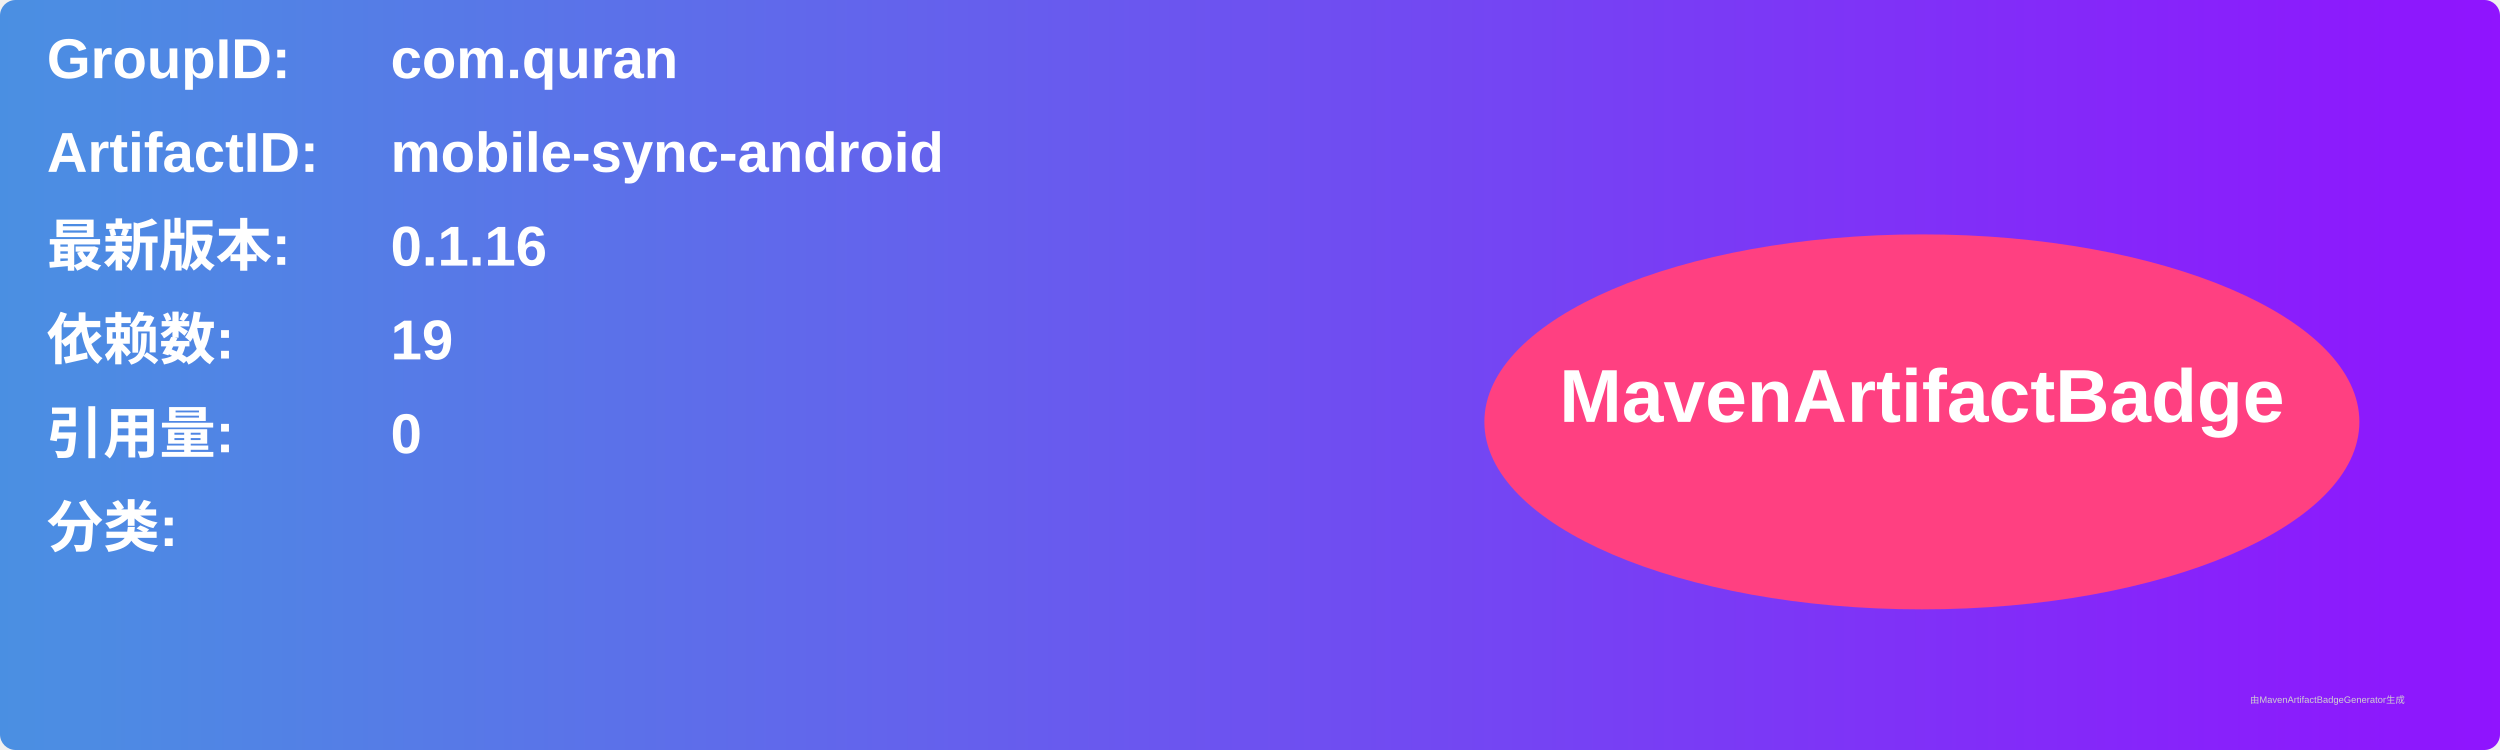
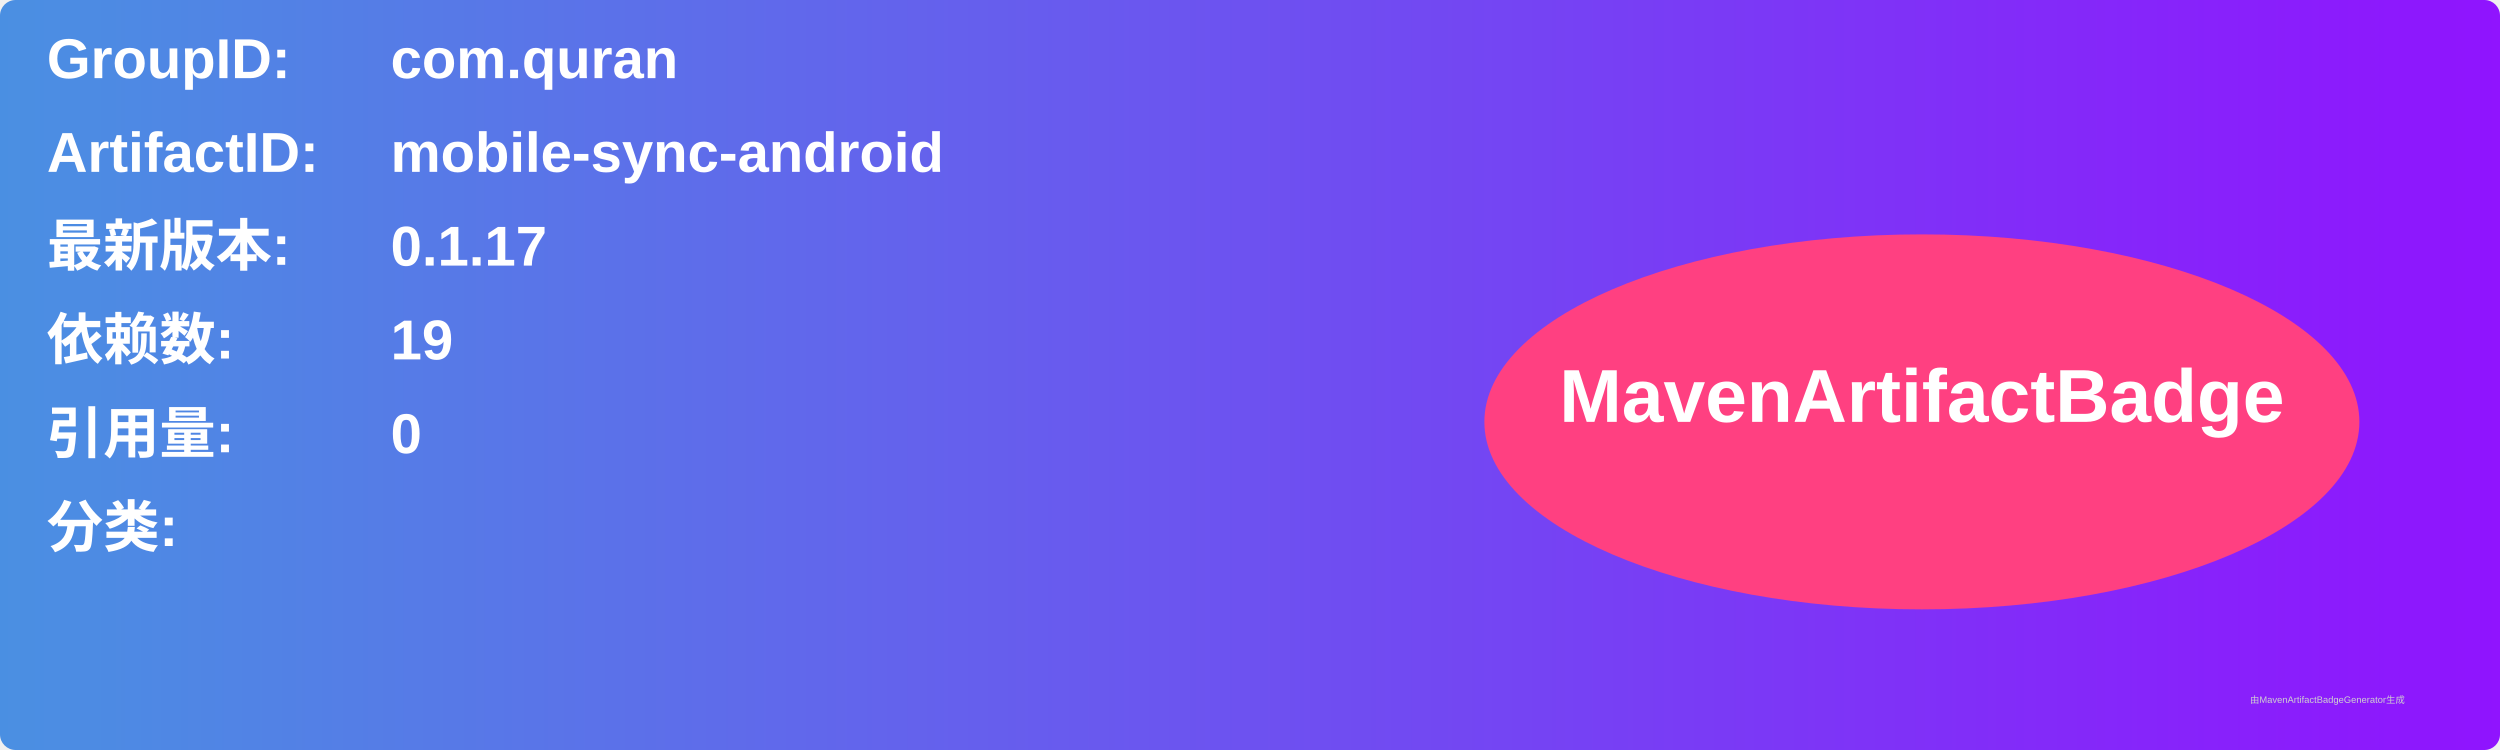
<svg xmlns="http://www.w3.org/2000/svg" width="800" height="240" viewBox="0 0 800 240">
  <linearGradient id="grad" x1="0%" y1="0%" x2="100%" y2="0%">
    <stop offset="0%" stop-color="#4a90e2" />
    <stop offset="100%" stop-color="#9013fe" />
  </linearGradient>
  <rect width="100%" height="100%" rx="5" ry="5" fill="url(#grad)" />
  <g transform="translate(15, 15)">
    <text x="0" y="10" font-family="Arial" font-size="18" fill="white" font-weight="bold" width="260">GroupID:</text>
    <text x="110" y="10" font-family="Arial" font-size="18" fill="white" font-weight="bold" width="460">com.quran</text>
    <text x="0" y="40" font-family="Arial" font-size="18" fill="white" font-weight="bold" width="260">ArtifactID:</text>
    <text x="110" y="40" font-family="Arial" font-size="18" fill="white" font-weight="bold" width="460">mobile-sync-android</text>
    <text x="0" y="70" font-family="Arial" font-size="18" fill="white" font-weight="bold">最新版本:</text>
    <text x="110" y="70" font-family="Arial" font-size="18" fill="white" font-weight="bold">
-       <tspan font-weight="bold">0.1.16</tspan>
+       <tspan font-weight="bold">0.1.17</tspan>
    </text>
    <text x="0" y="100" font-family="Arial" font-size="18" fill="white" font-weight="bold">依赖数: </text>
    <text x="110" y="100" font-family="Arial" font-size="18" fill="white">
      <tspan font-weight="bold">19</tspan>
    </text>
    <text x="0" y="130" font-family="Arial" font-size="18" fill="white" font-weight="bold">引用量: </text>
    <text x="110" y="130" font-family="Arial" font-size="18" fill="white">
      <tspan font-weight="bold">0</tspan>
    </text>
    <text x="0" y="160" font-family="Arial" font-size="18" fill="white" font-weight="bold">分类:</text>
    <text x="10" y="190" font-family="Arial" font-size="10" fill="white">
      <tspan font-weight="bold" />
    </text>
    <ellipse cx="600" cy="120" rx="140" ry="60" fill="#ff4081" />
    <text x="600" y="120" text-anchor="middle" font-family="Arial" font-size="24" fill="white" font-weight="bold">MavenArtifactBadge</text>
  </g>
  <text x="720" y="225" font-family="Arial" font-size="3" fill="#d0d0d0">由MavenArtifactBadgeGenerator生成</text>
</svg>
